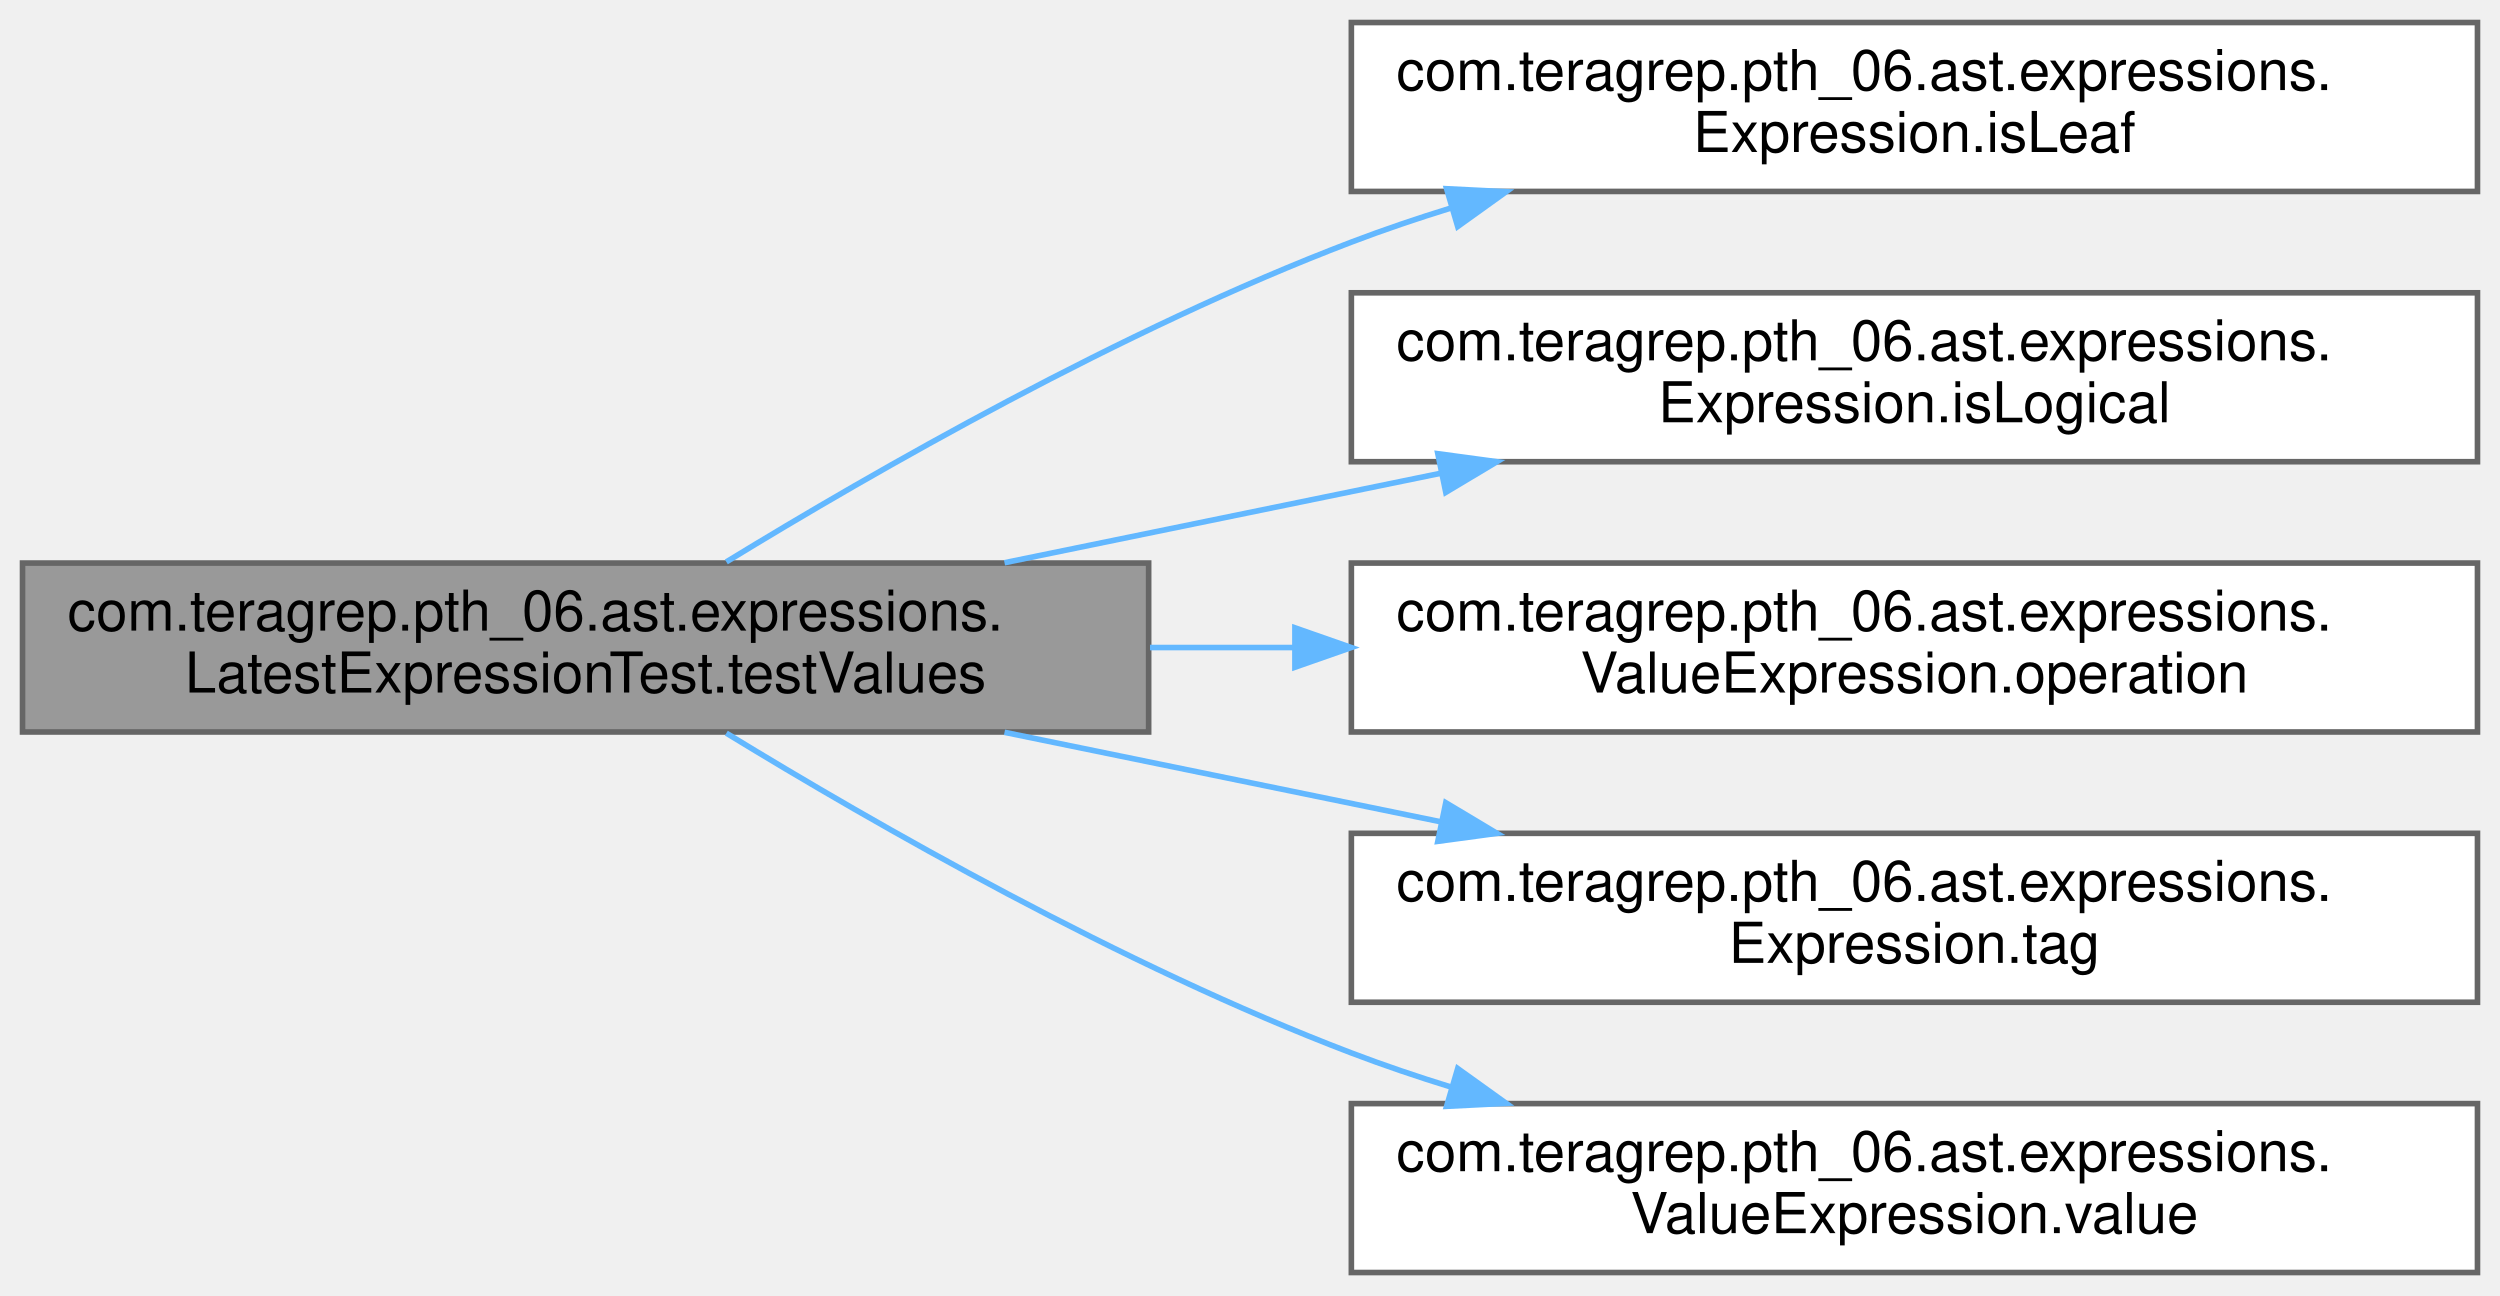
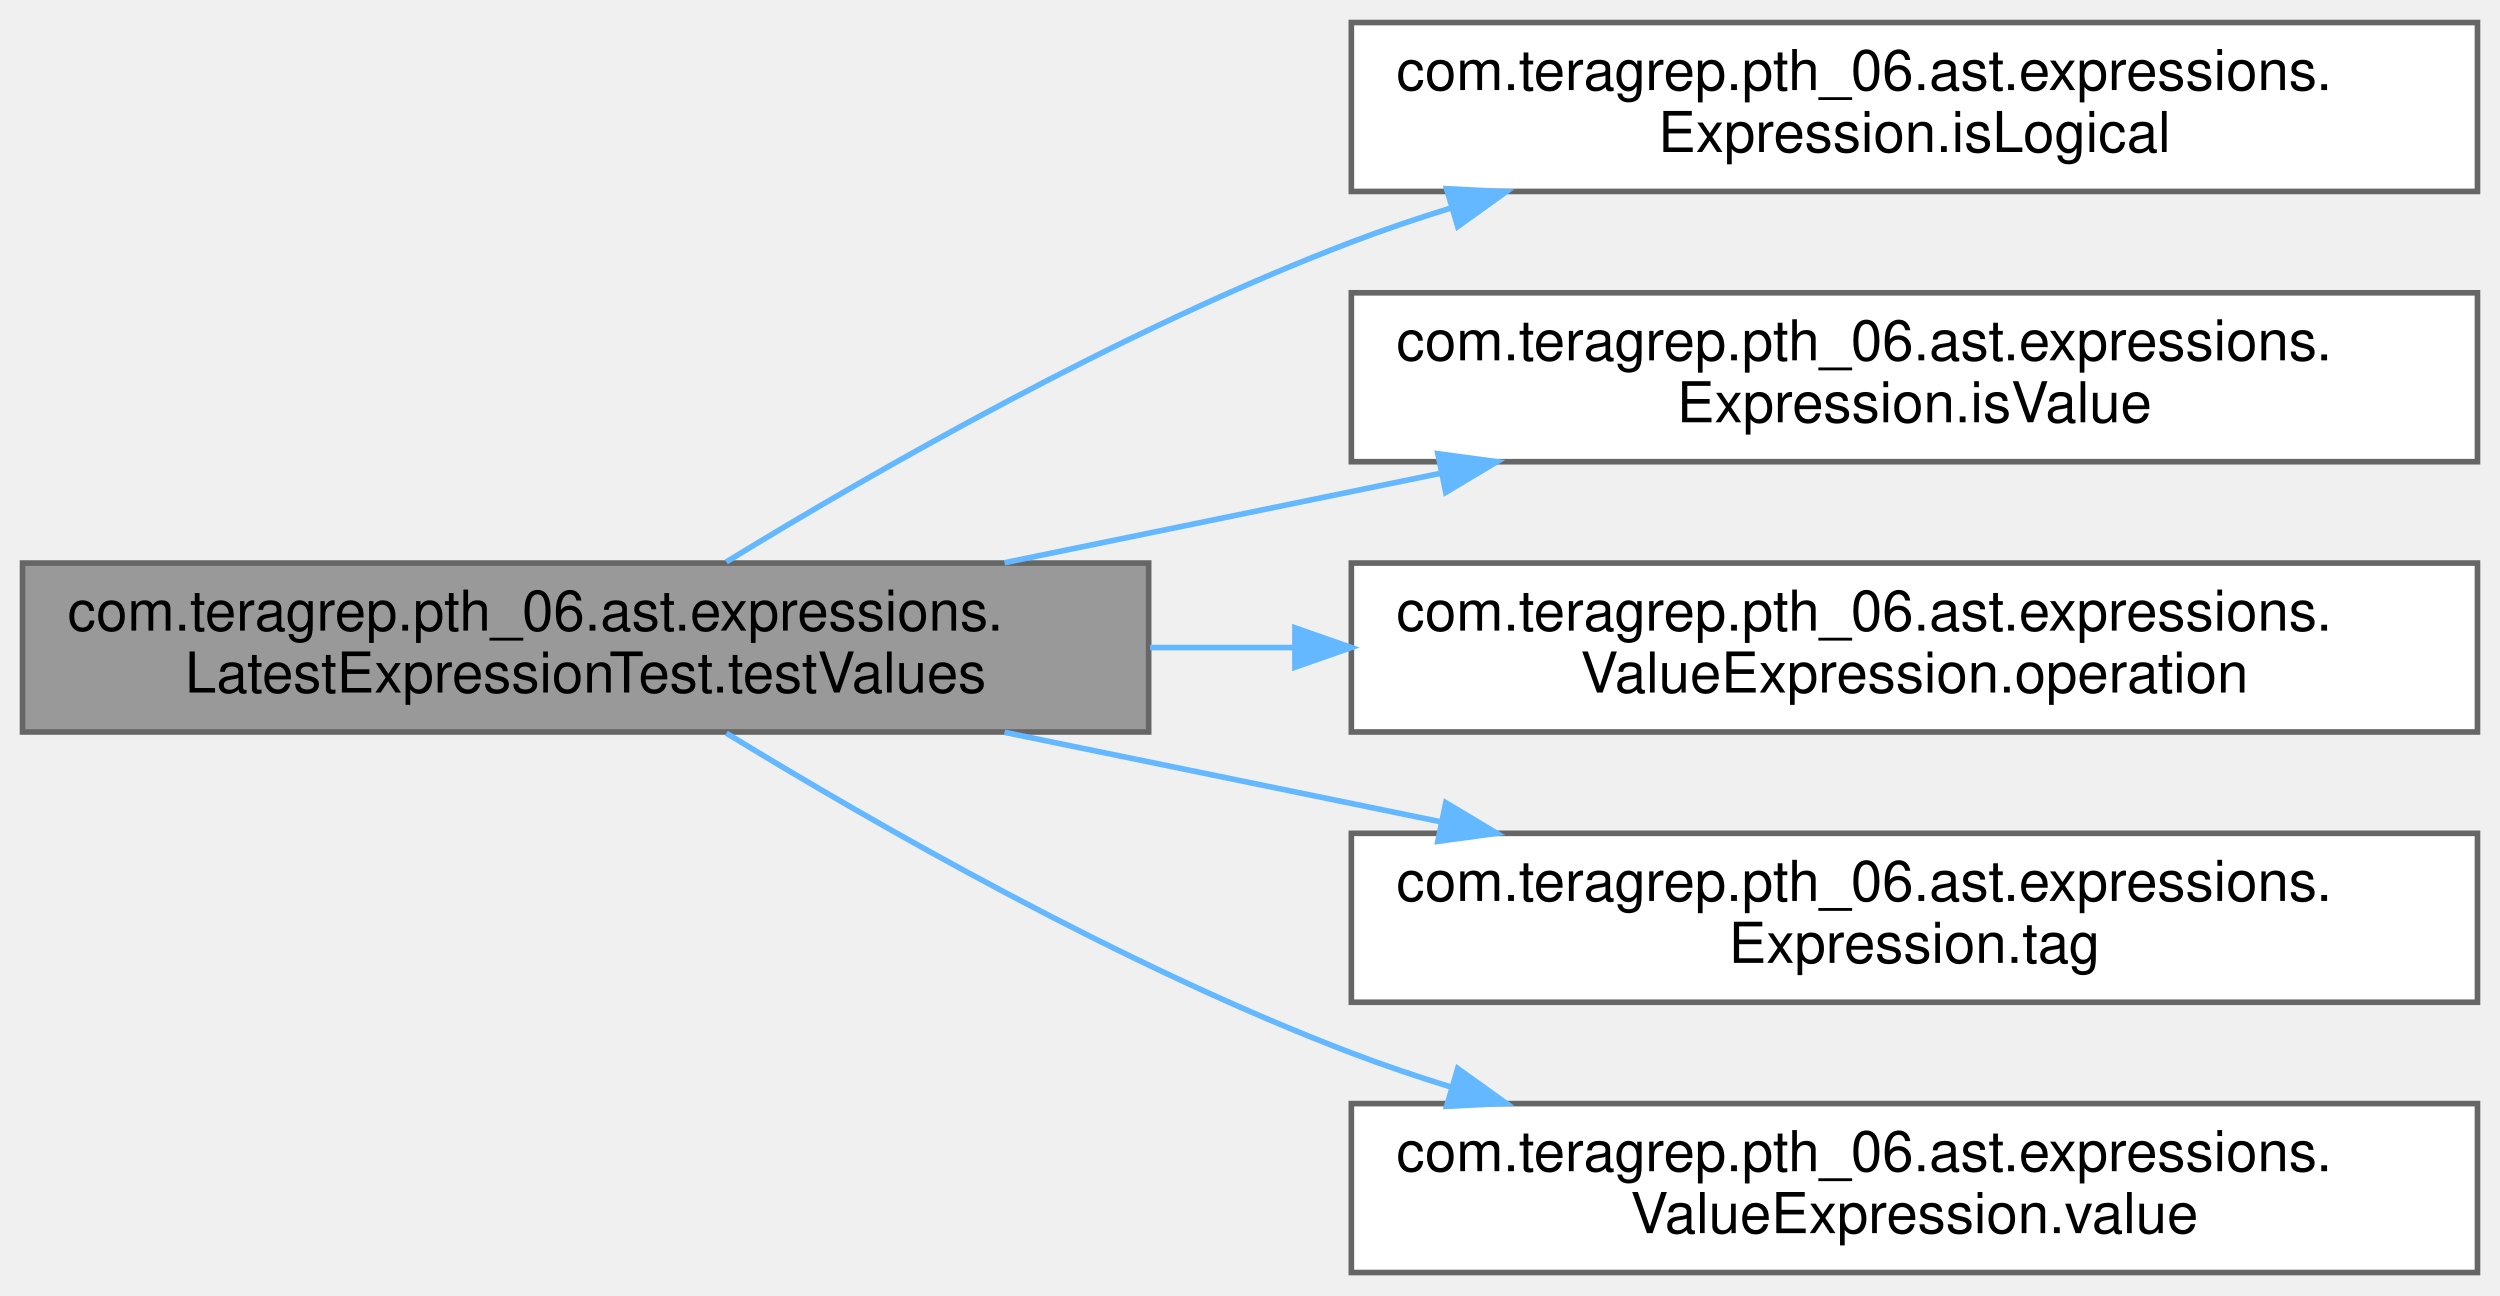
<svg xmlns="http://www.w3.org/2000/svg" xmlns:xlink="http://www.w3.org/1999/xlink" width="444pt" height="230pt" viewBox="0.00 0.00 444.00 230.00">
  <g id="graph0" class="graph" transform="scale(1 1) rotate(0) translate(4 226)">
    <g id="Node000001" class="node">
      <g id="a_Node000001">
        <a xlink:title=" ">
          <polygon fill="#999999" stroke="#666666" points="200,-126 0,-126 0,-96 200,-96 200,-126" />
          <text text-anchor="start" x="8" y="-114" font-family="Helvetica,sans-Serif" font-size="10.00">com.teragrep.pth_06.ast.expressions.</text>
          <text text-anchor="middle" x="100" y="-103" font-family="Helvetica,sans-Serif" font-size="10.00">LatestExpressionTest.testValues</text>
        </a>
      </g>
    </g>
    <g id="Node000002" class="node">
      <g id="a_Node000002">
-         <a xlink:href="interfacecom_1_1teragrep_1_1pth__06_1_1ast_1_1expressions_1_1Expression.html#a5e19560b6a2dd7d8da7d440752be0f85" target="_top" xlink:title=" ">
+         <a xlink:href="interfacecom_1_1teragrep_1_1pth__06_1_1ast_1_1expressions_1_1Expression.html#a21595757d1c0226920f51b78fbc21f2d" target="_top" xlink:title=" ">
          <polygon fill="white" stroke="#666666" points="436,-222 236,-222 236,-192 436,-192 436,-222" />
          <text text-anchor="start" x="244" y="-210" font-family="Helvetica,sans-Serif" font-size="10.00">com.teragrep.pth_06.ast.expressions.</text>
-           <text text-anchor="middle" x="336" y="-199" font-family="Helvetica,sans-Serif" font-size="10.00">Expression.isLeaf</text>
+           <text text-anchor="middle" x="336" y="-199" font-family="Helvetica,sans-Serif" font-size="10.00">Expression.isLogical</text>
        </a>
      </g>
    </g>
    <g id="edge1_Node000001_Node000002" class="edge">
      <g id="a_edge1_Node000001_Node000002">
        <a xlink:title=" ">
          <path fill="none" stroke="#63b8ff" d="M125,-126.21C151.34,-142.31 195.29,-167.5 236,-183 241.75,-185.19 247.76,-187.23 253.86,-189.11" />
          <polygon fill="#63b8ff" stroke="#63b8ff" points="252.92,-192.48 263.5,-191.95 254.89,-185.77 252.92,-192.48" />
        </a>
      </g>
    </g>
    <g id="Node000003" class="node">
      <g id="a_Node000003">
-         <a xlink:href="interfacecom_1_1teragrep_1_1pth__06_1_1ast_1_1expressions_1_1Expression.html#a21595757d1c0226920f51b78fbc21f2d" target="_top" xlink:title=" ">
+         <a xlink:href="interfacecom_1_1teragrep_1_1pth__06_1_1ast_1_1expressions_1_1Expression.html#af5195563af5fbfb8e0611495018bcb2e" target="_top" xlink:title=" ">
          <polygon fill="white" stroke="#666666" points="436,-174 236,-174 236,-144 436,-144 436,-174" />
          <text text-anchor="start" x="244" y="-162" font-family="Helvetica,sans-Serif" font-size="10.00">com.teragrep.pth_06.ast.expressions.</text>
-           <text text-anchor="middle" x="336" y="-151" font-family="Helvetica,sans-Serif" font-size="10.00">Expression.isLogical</text>
+           <text text-anchor="middle" x="336" y="-151" font-family="Helvetica,sans-Serif" font-size="10.00">Expression.isValue</text>
        </a>
      </g>
    </g>
    <g id="edge2_Node000001_Node000003" class="edge">
      <g id="a_edge2_Node000001_Node000003">
        <a xlink:title=" ">
          <path fill="none" stroke="#63b8ff" d="M174.4,-126.06C199.01,-131.1 226.62,-136.77 251.92,-141.96" />
          <polygon fill="#63b8ff" stroke="#63b8ff" points="251.36,-145.42 261.86,-144 252.77,-138.56 251.36,-145.42" />
        </a>
      </g>
    </g>
    <g id="Node000004" class="node">
      <g id="a_Node000004">
        <a xlink:href="interfacecom_1_1teragrep_1_1pth__06_1_1ast_1_1expressions_1_1ValueExpression.html#a1a7f265ebd90f3b157dd044f2b17a9bd" target="_top" xlink:title=" ">
          <polygon fill="white" stroke="#666666" points="436,-126 236,-126 236,-96 436,-96 436,-126" />
          <text text-anchor="start" x="244" y="-114" font-family="Helvetica,sans-Serif" font-size="10.00">com.teragrep.pth_06.ast.expressions.</text>
          <text text-anchor="middle" x="336" y="-103" font-family="Helvetica,sans-Serif" font-size="10.00">ValueExpression.operation</text>
        </a>
      </g>
    </g>
    <g id="edge3_Node000001_Node000004" class="edge">
      <g id="a_edge3_Node000001_Node000004">
        <a xlink:title=" ">
          <path fill="none" stroke="#63b8ff" d="M200.24,-111C208.74,-111 217.38,-111 225.95,-111" />
          <polygon fill="#63b8ff" stroke="#63b8ff" points="225.98,-114.5 235.98,-111 225.98,-107.5 225.98,-114.5" />
        </a>
      </g>
    </g>
    <g id="Node000005" class="node">
      <g id="a_Node000005">
        <a xlink:href="interfacecom_1_1teragrep_1_1pth__06_1_1ast_1_1expressions_1_1Expression.html#a73cd5ad815e33d65164545a64e6821d5" target="_top" xlink:title=" ">
          <polygon fill="white" stroke="#666666" points="436,-78 236,-78 236,-48 436,-48 436,-78" />
          <text text-anchor="start" x="244" y="-66" font-family="Helvetica,sans-Serif" font-size="10.00">com.teragrep.pth_06.ast.expressions.</text>
          <text text-anchor="middle" x="336" y="-55" font-family="Helvetica,sans-Serif" font-size="10.00">Expression.tag</text>
        </a>
      </g>
    </g>
    <g id="edge4_Node000001_Node000005" class="edge">
      <g id="a_edge4_Node000001_Node000005">
        <a xlink:title=" ">
          <path fill="none" stroke="#63b8ff" d="M174.4,-95.94C199.01,-90.9 226.62,-85.23 251.92,-80.04" />
          <polygon fill="#63b8ff" stroke="#63b8ff" points="252.77,-83.44 261.86,-78 251.36,-76.58 252.77,-83.44" />
        </a>
      </g>
    </g>
    <g id="Node000006" class="node">
      <g id="a_Node000006">
        <a xlink:href="interfacecom_1_1teragrep_1_1pth__06_1_1ast_1_1expressions_1_1ValueExpression.html#a1386ca8842586851ac682fdd9a052772" target="_top" xlink:title=" ">
          <polygon fill="white" stroke="#666666" points="436,-30 236,-30 236,0 436,0 436,-30" />
          <text text-anchor="start" x="244" y="-18" font-family="Helvetica,sans-Serif" font-size="10.00">com.teragrep.pth_06.ast.expressions.</text>
          <text text-anchor="middle" x="336" y="-7" font-family="Helvetica,sans-Serif" font-size="10.00">ValueExpression.value</text>
        </a>
      </g>
    </g>
    <g id="edge5_Node000001_Node000006" class="edge">
      <g id="a_edge5_Node000001_Node000006">
        <a xlink:title=" ">
          <path fill="none" stroke="#63b8ff" d="M125,-95.79C151.34,-79.69 195.29,-54.5 236,-39 241.75,-36.81 247.76,-34.77 253.86,-32.89" />
          <polygon fill="#63b8ff" stroke="#63b8ff" points="254.89,-36.23 263.5,-30.05 252.92,-29.52 254.89,-36.23" />
        </a>
      </g>
    </g>
  </g>
</svg>
